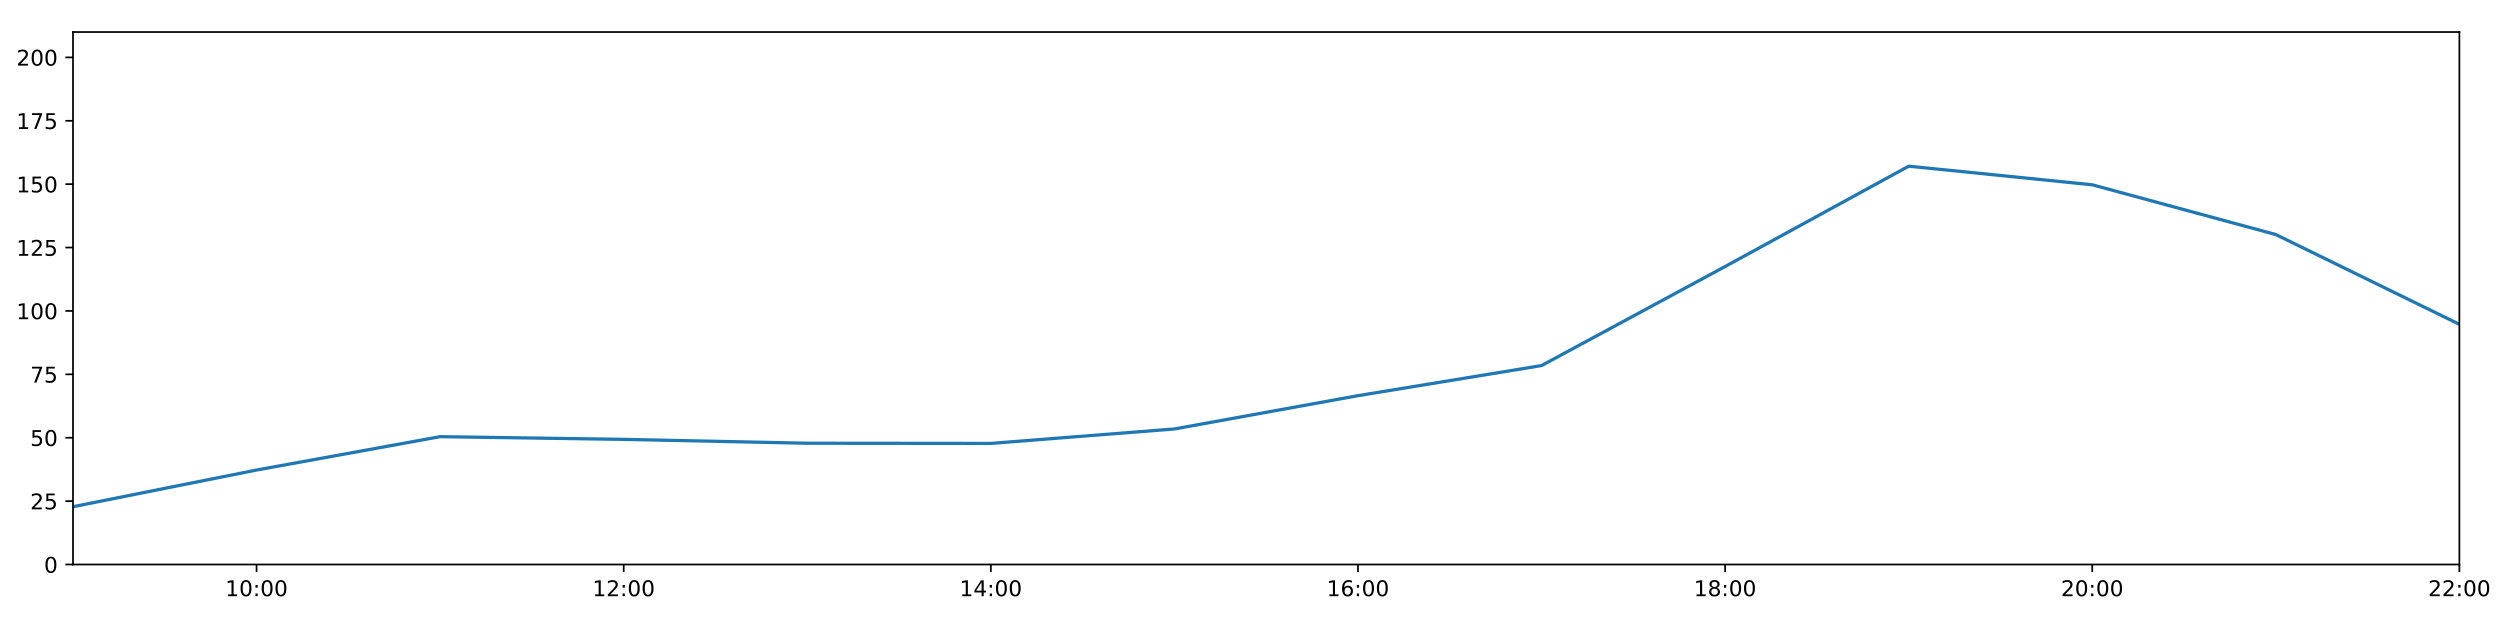
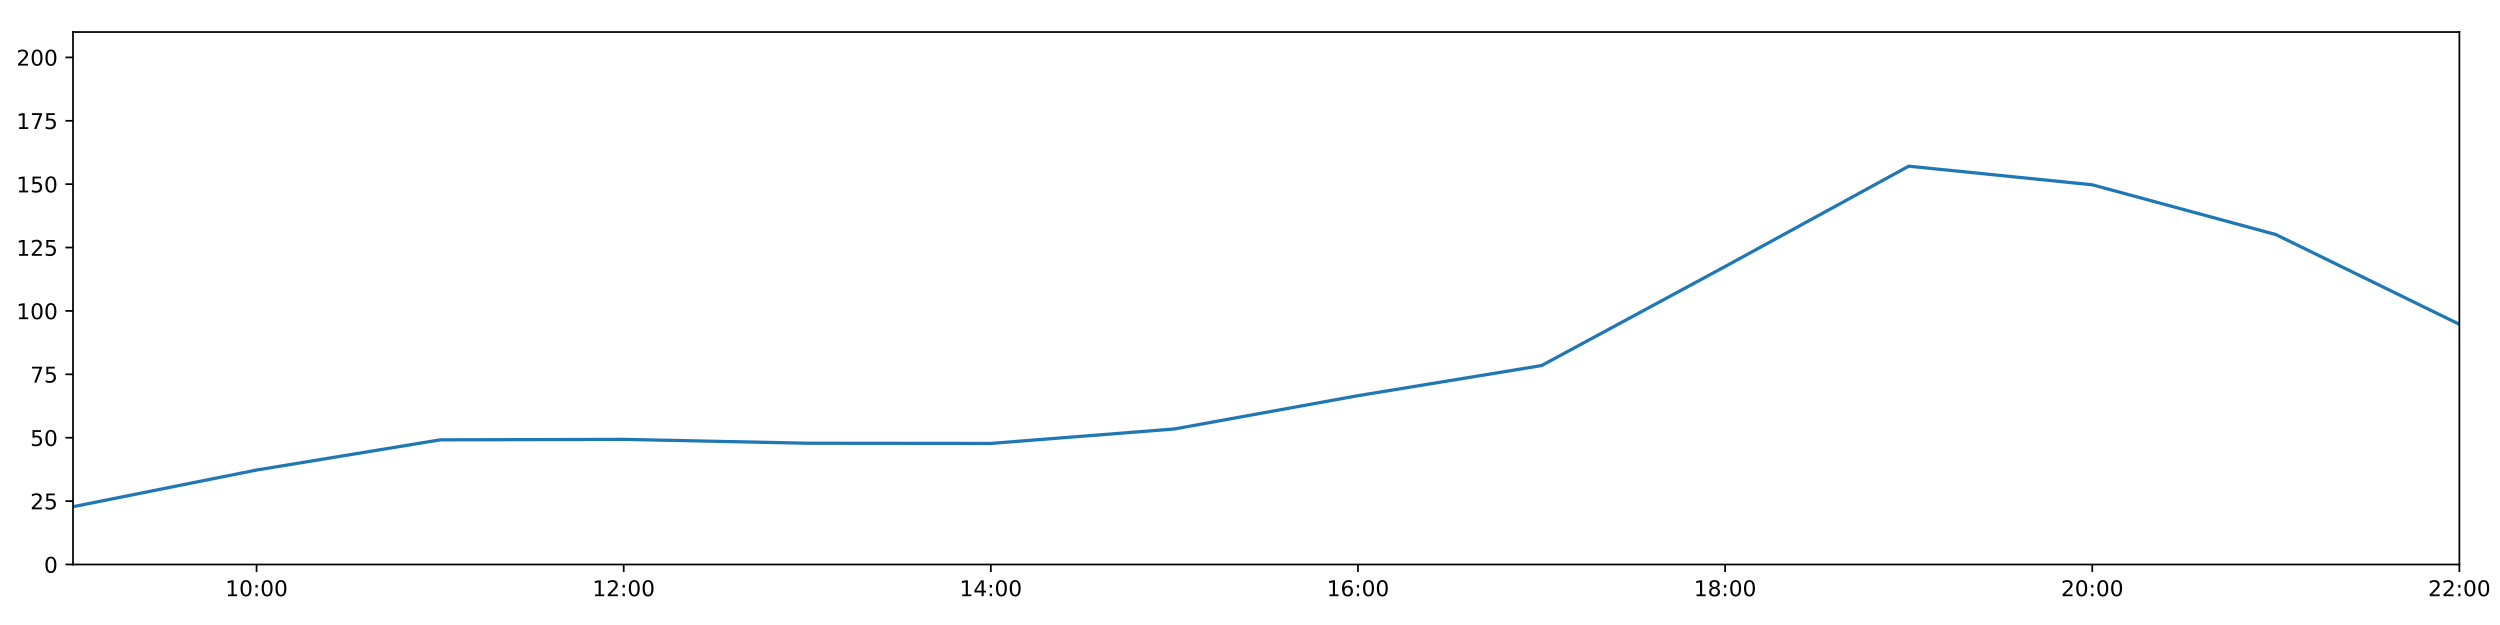
<svg xmlns="http://www.w3.org/2000/svg" xmlns:xlink="http://www.w3.org/1999/xlink" height="288pt" version="1.1" viewBox="0 0 1152 288" width="1152pt">
  <defs>
    <style type="text/css">
*{stroke-linecap:butt;stroke-linejoin:round;}
  </style>
  </defs>
  <g id="figure_1">
    <g id="patch_1">
      <path d="M 0 288  L 1152 288  L 1152 0  L 0 0  z " style="fill:#ffffff;" />
    </g>
    <g id="axes_1">
      <g id="patch_2">
        <path d="M 33.64 260.12  L 1133.28 260.12  L 1133.28 14.76  L 33.64 14.76  z " style="fill:#ffffff;" />
      </g>
      <g id="matplotlib.axis_1">
        <g id="xtick_1">
          <g id="line2d_1">
            <defs>
-               <path d="M 0 0  L 0 3.5  " id="mb4da96c6a7" style="stroke:#000000;stroke-width:0.8;" />
-             </defs>
-             <g>
-               <use style="stroke:#000000;stroke-width:0.8;" x="118.228" xlink:href="#mb4da96c6a7" y="260.12" />
+               <path d="M 0 0  L 0 3.5  " id="m069a317120" style="stroke:#000000;stroke-width:0.8;" />
+             </defs>
+             <g>
+               <use style="stroke:#000000;stroke-width:0.8;" x="118.228" xlink:href="#m069a317120" y="260.12" />
            </g>
          </g>
          <g id="text_1">
            <defs>
              <path d="M 12.406 8.297  L 28.516 8.297  L 28.516 63.922  L 10.984 60.406  L 10.984 69.391  L 28.422 72.906  L 38.281 72.906  L 38.281 8.297  L 54.391 8.297  L 54.391 0  L 12.406 0  z " id="DejaVuSans-49" />
              <path d="M 31.781 66.406  Q 24.172 66.406 20.328 58.906  Q 16.5 51.422 16.5 36.375  Q 16.5 21.391 20.328 13.891  Q 24.172 6.391 31.781 6.391  Q 39.453 6.391 43.281 13.891  Q 47.125 21.391 47.125 36.375  Q 47.125 51.422 43.281 58.906  Q 39.453 66.406 31.781 66.406  z M 31.781 74.219  Q 44.047 74.219 50.516 64.516  Q 56.984 54.828 56.984 36.375  Q 56.984 17.969 50.516 8.266  Q 44.047 -1.422 31.781 -1.422  Q 19.531 -1.422 13.062 8.266  Q 6.594 17.969 6.594 36.375  Q 6.594 54.828 13.062 64.516  Q 19.531 74.219 31.781 74.219  z " id="DejaVuSans-48" />
              <path d="M 11.719 12.406  L 22.016 12.406  L 22.016 0  L 11.719 0  z M 11.719 51.703  L 22.016 51.703  L 22.016 39.312  L 11.719 39.312  z " id="DejaVuSans-58" />
            </defs>
            <g transform="translate(103.8183 274.7184)scale(0.1 -0.1)">
              <use xlink:href="#DejaVuSans-49" />
              <use x="63.623" xlink:href="#DejaVuSans-48" />
              <use x="127.246" xlink:href="#DejaVuSans-58" />
              <use x="160.938" xlink:href="#DejaVuSans-48" />
              <use x="224.561" xlink:href="#DejaVuSans-48" />
            </g>
          </g>
        </g>
        <g id="xtick_2">
          <g id="line2d_2">
            <g>
-               <use style="stroke:#000000;stroke-width:0.8;" x="287.403" xlink:href="#mb4da96c6a7" y="260.12" />
+               <use style="stroke:#000000;stroke-width:0.8;" x="287.403" xlink:href="#m069a317120" y="260.12" />
            </g>
          </g>
          <g id="text_2">
            <defs>
              <path d="M 19.188 8.297  L 53.609 8.297  L 53.609 0  L 7.328 0  L 7.328 8.297  Q 12.938 14.109 22.625 23.891  Q 32.328 33.688 34.812 36.531  Q 39.547 41.844 41.422 45.531  Q 43.312 49.219 43.312 52.781  Q 43.312 58.594 39.234 62.25  Q 35.156 65.922 28.609 65.922  Q 23.969 65.922 18.812 64.312  Q 13.672 62.703 7.812 59.422  L 7.812 69.391  Q 13.766 71.781 18.938 73  Q 24.125 74.219 28.422 74.219  Q 39.75 74.219 46.484 68.547  Q 53.219 62.891 53.219 53.422  Q 53.219 48.922 51.531 44.891  Q 49.859 40.875 45.406 35.406  Q 44.188 33.984 37.641 27.219  Q 31.109 20.453 19.188 8.297  z " id="DejaVuSans-50" />
            </defs>
            <g transform="translate(272.9937 274.7184)scale(0.1 -0.1)">
              <use xlink:href="#DejaVuSans-49" />
              <use x="63.623" xlink:href="#DejaVuSans-50" />
              <use x="127.246" xlink:href="#DejaVuSans-58" />
              <use x="160.938" xlink:href="#DejaVuSans-48" />
              <use x="224.561" xlink:href="#DejaVuSans-48" />
            </g>
          </g>
        </g>
        <g id="xtick_3">
          <g id="line2d_3">
            <g>
-               <use style="stroke:#000000;stroke-width:0.8;" x="456.578" xlink:href="#mb4da96c6a7" y="260.12" />
+               <use style="stroke:#000000;stroke-width:0.8;" x="456.578" xlink:href="#m069a317120" y="260.12" />
            </g>
          </g>
          <g id="text_3">
            <defs>
              <path d="M 37.797 64.312  L 12.891 25.391  L 37.797 25.391  z M 35.203 72.906  L 47.609 72.906  L 47.609 25.391  L 58.016 25.391  L 58.016 17.188  L 47.609 17.188  L 47.609 0  L 37.797 0  L 37.797 17.188  L 4.891 17.188  L 4.891 26.703  z " id="DejaVuSans-52" />
            </defs>
            <g transform="translate(442.1691 274.7184)scale(0.1 -0.1)">
              <use xlink:href="#DejaVuSans-49" />
              <use x="63.623" xlink:href="#DejaVuSans-52" />
              <use x="127.246" xlink:href="#DejaVuSans-58" />
              <use x="160.938" xlink:href="#DejaVuSans-48" />
              <use x="224.561" xlink:href="#DejaVuSans-48" />
            </g>
          </g>
        </g>
        <g id="xtick_4">
          <g id="line2d_4">
            <g>
-               <use style="stroke:#000000;stroke-width:0.8;" x="625.754" xlink:href="#mb4da96c6a7" y="260.12" />
+               <use style="stroke:#000000;stroke-width:0.8;" x="625.754" xlink:href="#m069a317120" y="260.12" />
            </g>
          </g>
          <g id="text_4">
            <defs>
              <path d="M 33.016 40.375  Q 26.375 40.375 22.484 35.828  Q 18.609 31.297 18.609 23.391  Q 18.609 15.531 22.484 10.953  Q 26.375 6.391 33.016 6.391  Q 39.656 6.391 43.531 10.953  Q 47.406 15.531 47.406 23.391  Q 47.406 31.297 43.531 35.828  Q 39.656 40.375 33.016 40.375  z M 52.594 71.297  L 52.594 62.312  Q 48.875 64.062 45.094 64.984  Q 41.312 65.922 37.594 65.922  Q 27.828 65.922 22.672 59.328  Q 17.531 52.734 16.797 39.406  Q 19.672 43.656 24.016 45.922  Q 28.375 48.188 33.594 48.188  Q 44.578 48.188 50.953 41.516  Q 57.328 34.859 57.328 23.391  Q 57.328 12.156 50.688 5.359  Q 44.047 -1.422 33.016 -1.422  Q 20.359 -1.422 13.672 8.266  Q 6.984 17.969 6.984 36.375  Q 6.984 53.656 15.188 63.938  Q 23.391 74.219 37.203 74.219  Q 40.922 74.219 44.703 73.484  Q 48.484 72.75 52.594 71.297  z " id="DejaVuSans-54" />
            </defs>
            <g transform="translate(611.3445 274.7184)scale(0.1 -0.1)">
              <use xlink:href="#DejaVuSans-49" />
              <use x="63.623" xlink:href="#DejaVuSans-54" />
              <use x="127.246" xlink:href="#DejaVuSans-58" />
              <use x="160.938" xlink:href="#DejaVuSans-48" />
              <use x="224.561" xlink:href="#DejaVuSans-48" />
            </g>
          </g>
        </g>
        <g id="xtick_5">
          <g id="line2d_5">
            <g>
-               <use style="stroke:#000000;stroke-width:0.8;" x="794.929" xlink:href="#mb4da96c6a7" y="260.12" />
+               <use style="stroke:#000000;stroke-width:0.8;" x="794.929" xlink:href="#m069a317120" y="260.12" />
            </g>
          </g>
          <g id="text_5">
            <defs>
              <path d="M 31.781 34.625  Q 24.75 34.625 20.719 30.859  Q 16.703 27.094 16.703 20.516  Q 16.703 13.922 20.719 10.156  Q 24.75 6.391 31.781 6.391  Q 38.812 6.391 42.859 10.172  Q 46.922 13.969 46.922 20.516  Q 46.922 27.094 42.891 30.859  Q 38.875 34.625 31.781 34.625  z M 21.922 38.812  Q 15.578 40.375 12.031 44.719  Q 8.5 49.078 8.5 55.328  Q 8.5 64.062 14.719 69.141  Q 20.953 74.219 31.781 74.219  Q 42.672 74.219 48.875 69.141  Q 55.078 64.062 55.078 55.328  Q 55.078 49.078 51.531 44.719  Q 48 40.375 41.703 38.812  Q 48.828 37.156 52.797 32.312  Q 56.781 27.484 56.781 20.516  Q 56.781 9.906 50.312 4.234  Q 43.844 -1.422 31.781 -1.422  Q 19.734 -1.422 13.25 4.234  Q 6.781 9.906 6.781 20.516  Q 6.781 27.484 10.781 32.312  Q 14.797 37.156 21.922 38.812  z M 18.312 54.391  Q 18.312 48.734 21.844 45.562  Q 25.391 42.391 31.781 42.391  Q 38.141 42.391 41.719 45.562  Q 45.312 48.734 45.312 54.391  Q 45.312 60.062 41.719 63.234  Q 38.141 66.406 31.781 66.406  Q 25.391 66.406 21.844 63.234  Q 18.312 60.062 18.312 54.391  z " id="DejaVuSans-56" />
            </defs>
            <g transform="translate(780.5199 274.7184)scale(0.1 -0.1)">
              <use xlink:href="#DejaVuSans-49" />
              <use x="63.623" xlink:href="#DejaVuSans-56" />
              <use x="127.246" xlink:href="#DejaVuSans-58" />
              <use x="160.938" xlink:href="#DejaVuSans-48" />
              <use x="224.561" xlink:href="#DejaVuSans-48" />
            </g>
          </g>
        </g>
        <g id="xtick_6">
          <g id="line2d_6">
            <g>
-               <use style="stroke:#000000;stroke-width:0.8;" x="964.105" xlink:href="#mb4da96c6a7" y="260.12" />
+               <use style="stroke:#000000;stroke-width:0.8;" x="964.105" xlink:href="#m069a317120" y="260.12" />
            </g>
          </g>
          <g id="text_6">
            <g transform="translate(949.6952 274.7184)scale(0.1 -0.1)">
              <use xlink:href="#DejaVuSans-50" />
              <use x="63.623" xlink:href="#DejaVuSans-48" />
              <use x="127.246" xlink:href="#DejaVuSans-58" />
              <use x="160.938" xlink:href="#DejaVuSans-48" />
              <use x="224.561" xlink:href="#DejaVuSans-48" />
            </g>
          </g>
        </g>
        <g id="xtick_7">
          <g id="line2d_7">
            <g>
-               <use style="stroke:#000000;stroke-width:0.8;" x="1133.28" xlink:href="#mb4da96c6a7" y="260.12" />
+               <use style="stroke:#000000;stroke-width:0.8;" x="1133.28" xlink:href="#m069a317120" y="260.12" />
            </g>
          </g>
          <g id="text_7">
            <g transform="translate(1118.871 274.7184)scale(0.1 -0.1)">
              <use xlink:href="#DejaVuSans-50" />
              <use x="63.623" xlink:href="#DejaVuSans-50" />
              <use x="127.246" xlink:href="#DejaVuSans-58" />
              <use x="160.938" xlink:href="#DejaVuSans-48" />
              <use x="224.561" xlink:href="#DejaVuSans-48" />
            </g>
          </g>
        </g>
      </g>
      <g id="matplotlib.axis_2">
        <g id="ytick_1">
          <g id="line2d_8">
            <defs>
-               <path d="M 0 0  L -3.5 0  " id="mb3f08df708" style="stroke:#000000;stroke-width:0.8;" />
-             </defs>
-             <g>
-               <use style="stroke:#000000;stroke-width:0.8;" x="33.64" xlink:href="#mb3f08df708" y="260.12" />
+               <path d="M 0 0  L -3.5 0  " id="m34a66799b5" style="stroke:#000000;stroke-width:0.8;" />
+             </defs>
+             <g>
+               <use style="stroke:#000000;stroke-width:0.8;" x="33.64" xlink:href="#m34a66799b5" y="260.12" />
            </g>
          </g>
          <g id="text_8">
            <g transform="translate(20.2775 263.9192)scale(0.1 -0.1)">
              <use xlink:href="#DejaVuSans-48" />
            </g>
          </g>
        </g>
        <g id="ytick_2">
          <g id="line2d_9">
            <g>
-               <use style="stroke:#000000;stroke-width:0.8;" x="33.64" xlink:href="#mb3f08df708" y="230.91" />
+               <use style="stroke:#000000;stroke-width:0.8;" x="33.64" xlink:href="#m34a66799b5" y="230.91" />
            </g>
          </g>
          <g id="text_9">
            <defs>
              <path d="M 10.797 72.906  L 49.516 72.906  L 49.516 64.594  L 19.828 64.594  L 19.828 46.734  Q 21.969 47.469 24.109 47.828  Q 26.266 48.188 28.422 48.188  Q 40.625 48.188 47.75 41.5  Q 54.891 34.812 54.891 23.391  Q 54.891 11.625 47.562 5.094  Q 40.234 -1.422 26.906 -1.422  Q 22.312 -1.422 17.547 -0.641  Q 12.797 0.141 7.719 1.703  L 7.719 11.625  Q 12.109 9.234 16.797 8.062  Q 21.484 6.891 26.703 6.891  Q 35.156 6.891 40.078 11.328  Q 45.016 15.766 45.016 23.391  Q 45.016 31 40.078 35.438  Q 35.156 39.891 26.703 39.891  Q 22.75 39.891 18.812 39.016  Q 14.891 38.141 10.797 36.281  z " id="DejaVuSans-53" />
            </defs>
            <g transform="translate(13.915 234.7097)scale(0.1 -0.1)">
              <use xlink:href="#DejaVuSans-50" />
              <use x="63.623" xlink:href="#DejaVuSans-53" />
            </g>
          </g>
        </g>
        <g id="ytick_3">
          <g id="line2d_10">
            <g>
-               <use style="stroke:#000000;stroke-width:0.8;" x="33.64" xlink:href="#mb3f08df708" y="201.701" />
+               <use style="stroke:#000000;stroke-width:0.8;" x="33.64" xlink:href="#m34a66799b5" y="201.701" />
            </g>
          </g>
          <g id="text_10">
            <g transform="translate(13.915 205.5002)scale(0.1 -0.1)">
              <use xlink:href="#DejaVuSans-53" />
              <use x="63.623" xlink:href="#DejaVuSans-48" />
            </g>
          </g>
        </g>
        <g id="ytick_4">
          <g id="line2d_11">
            <g>
-               <use style="stroke:#000000;stroke-width:0.8;" x="33.64" xlink:href="#mb3f08df708" y="172.491" />
+               <use style="stroke:#000000;stroke-width:0.8;" x="33.64" xlink:href="#m34a66799b5" y="172.491" />
            </g>
          </g>
          <g id="text_11">
            <defs>
              <path d="M 8.203 72.906  L 55.078 72.906  L 55.078 68.703  L 28.609 0  L 18.312 0  L 43.219 64.594  L 8.203 64.594  z " id="DejaVuSans-55" />
            </defs>
            <g transform="translate(13.915 176.2906)scale(0.1 -0.1)">
              <use xlink:href="#DejaVuSans-55" />
              <use x="63.623" xlink:href="#DejaVuSans-53" />
            </g>
          </g>
        </g>
        <g id="ytick_5">
          <g id="line2d_12">
            <g>
-               <use style="stroke:#000000;stroke-width:0.8;" x="33.64" xlink:href="#mb3f08df708" y="143.282" />
+               <use style="stroke:#000000;stroke-width:0.8;" x="33.64" xlink:href="#m34a66799b5" y="143.282" />
            </g>
          </g>
          <g id="text_12">
            <g transform="translate(7.5525 147.0811)scale(0.1 -0.1)">
              <use xlink:href="#DejaVuSans-49" />
              <use x="63.623" xlink:href="#DejaVuSans-48" />
              <use x="127.246" xlink:href="#DejaVuSans-48" />
            </g>
          </g>
        </g>
        <g id="ytick_6">
          <g id="line2d_13">
            <g>
-               <use style="stroke:#000000;stroke-width:0.8;" x="33.64" xlink:href="#mb3f08df708" y="114.072" />
+               <use style="stroke:#000000;stroke-width:0.8;" x="33.64" xlink:href="#m34a66799b5" y="114.072" />
            </g>
          </g>
          <g id="text_13">
            <g transform="translate(7.5525 117.8716)scale(0.1 -0.1)">
              <use xlink:href="#DejaVuSans-49" />
              <use x="63.623" xlink:href="#DejaVuSans-50" />
              <use x="127.246" xlink:href="#DejaVuSans-53" />
            </g>
          </g>
        </g>
        <g id="ytick_7">
          <g id="line2d_14">
            <g>
-               <use style="stroke:#000000;stroke-width:0.8;" x="33.64" xlink:href="#mb3f08df708" y="84.863" />
+               <use style="stroke:#000000;stroke-width:0.8;" x="33.64" xlink:href="#m34a66799b5" y="84.863" />
            </g>
          </g>
          <g id="text_14">
            <g transform="translate(7.5525 88.66208)scale(0.1 -0.1)">
              <use xlink:href="#DejaVuSans-49" />
              <use x="63.623" xlink:href="#DejaVuSans-53" />
              <use x="127.246" xlink:href="#DejaVuSans-48" />
            </g>
          </g>
        </g>
        <g id="ytick_8">
          <g id="line2d_15">
            <g>
-               <use style="stroke:#000000;stroke-width:0.8;" x="33.64" xlink:href="#mb3f08df708" y="55.653" />
+               <use style="stroke:#000000;stroke-width:0.8;" x="33.64" xlink:href="#m34a66799b5" y="55.653" />
            </g>
          </g>
          <g id="text_15">
            <g transform="translate(7.5525 59.45255)scale(0.1 -0.1)">
              <use xlink:href="#DejaVuSans-49" />
              <use x="63.623" xlink:href="#DejaVuSans-55" />
              <use x="127.246" xlink:href="#DejaVuSans-53" />
            </g>
          </g>
        </g>
        <g id="ytick_9">
          <g id="line2d_16">
            <g>
-               <use style="stroke:#000000;stroke-width:0.8;" x="33.64" xlink:href="#mb3f08df708" y="26.444" />
+               <use style="stroke:#000000;stroke-width:0.8;" x="33.64" xlink:href="#m34a66799b5" y="26.444" />
            </g>
          </g>
          <g id="text_16">
            <g transform="translate(7.5525 30.24303)scale(0.1 -0.1)">
              <use xlink:href="#DejaVuSans-50" />
              <use x="63.623" xlink:href="#DejaVuSans-48" />
              <use x="127.246" xlink:href="#DejaVuSans-48" />
            </g>
          </g>
        </g>
      </g>
      <g id="line2d_17">
-         <path clip-path="url(#p339e3475ee)" d="M 33.64 233.481  L 118.228 216.587  L 202.815 201.214  L 287.403 202.463  L 371.991 204.241  L 456.578 204.33  L 541.166 197.66  L 625.754 182.316  L 710.342 168.451  L 794.929 122.81  L 879.517 76.583  L 964.105 85.155  L 1048.692 108.084  L 1133.28 149.442  " style="fill:none;stroke:#1f77b4;stroke-linecap:square;stroke-width:1.5;" />
+         <path clip-path="url(#p913acb14a7)" d="M 33.64 233.481  L 118.228 216.587  L 202.815 202.682  L 287.403 202.463  L 371.991 204.241  L 456.578 204.33  L 541.166 197.66  L 625.754 182.316  L 710.342 168.451  L 794.929 122.81  L 879.517 76.583  L 964.105 85.155  L 1048.692 108.084  L 1133.28 149.442  " style="fill:none;stroke:#1f77b4;stroke-linecap:square;stroke-width:1.5;" />
      </g>
      <g id="patch_3">
        <path d="M 33.64 260.12  L 33.64 14.76  " style="fill:none;stroke:#000000;stroke-linecap:square;stroke-linejoin:miter;stroke-width:0.8;" />
      </g>
      <g id="patch_4">
        <path d="M 1133.28 260.12  L 1133.28 14.76  " style="fill:none;stroke:#000000;stroke-linecap:square;stroke-linejoin:miter;stroke-width:0.8;" />
      </g>
      <g id="patch_5">
        <path d="M 33.64 260.12  L 1133.28 260.12  " style="fill:none;stroke:#000000;stroke-linecap:square;stroke-linejoin:miter;stroke-width:0.8;" />
      </g>
      <g id="patch_6">
        <path d="M 33.64 14.76  L 1133.28 14.76  " style="fill:none;stroke:#000000;stroke-linecap:square;stroke-linejoin:miter;stroke-width:0.8;" />
      </g>
    </g>
  </g>
  <defs>
-     <clipPath id="p339e3475ee">
+     <clipPath id="p913acb14a7">
      <rect height="245.36" width="1099.64" x="33.64" y="14.76" />
    </clipPath>
  </defs>
</svg>
